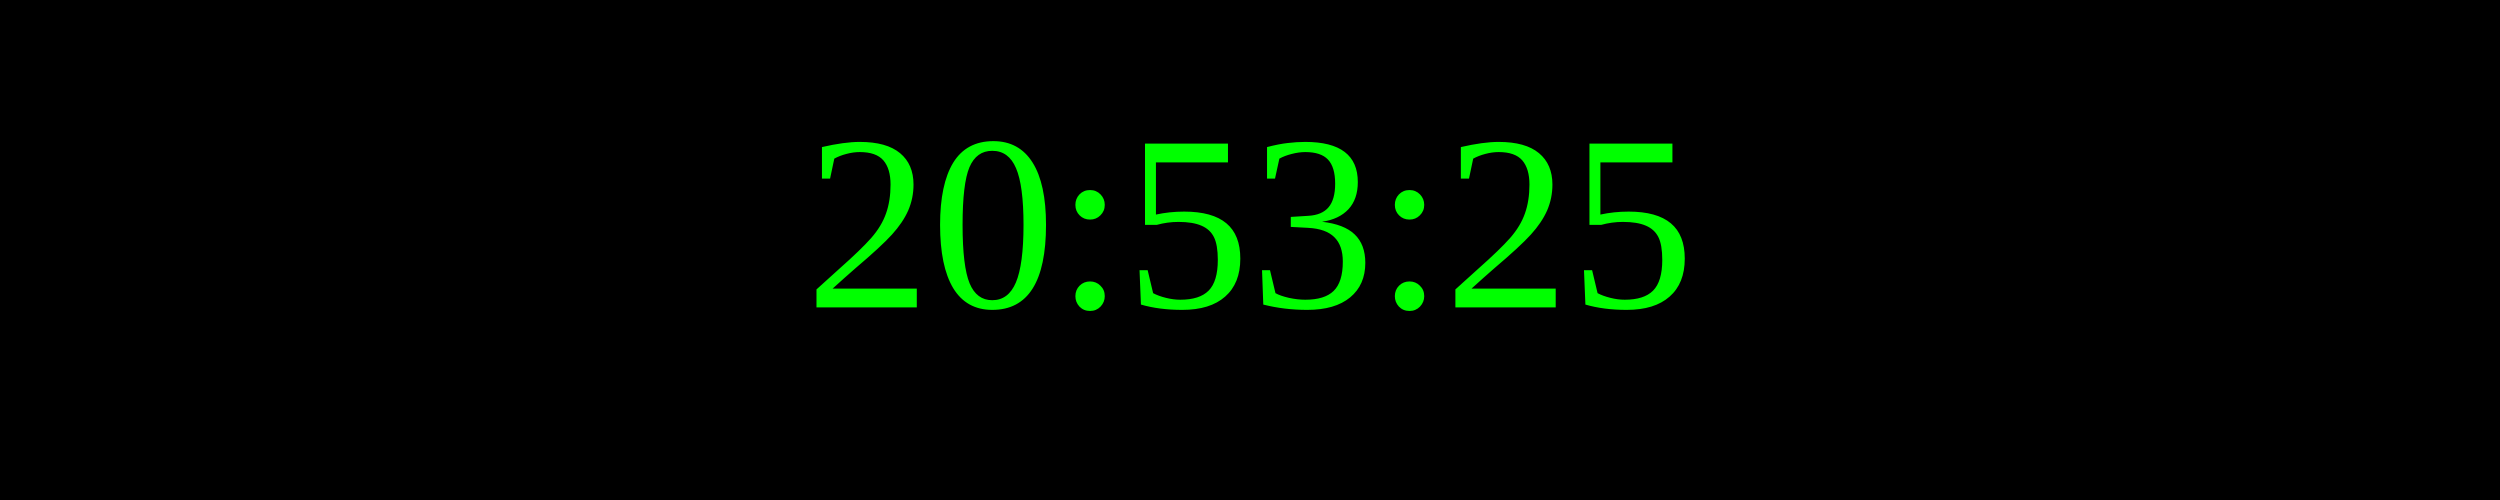
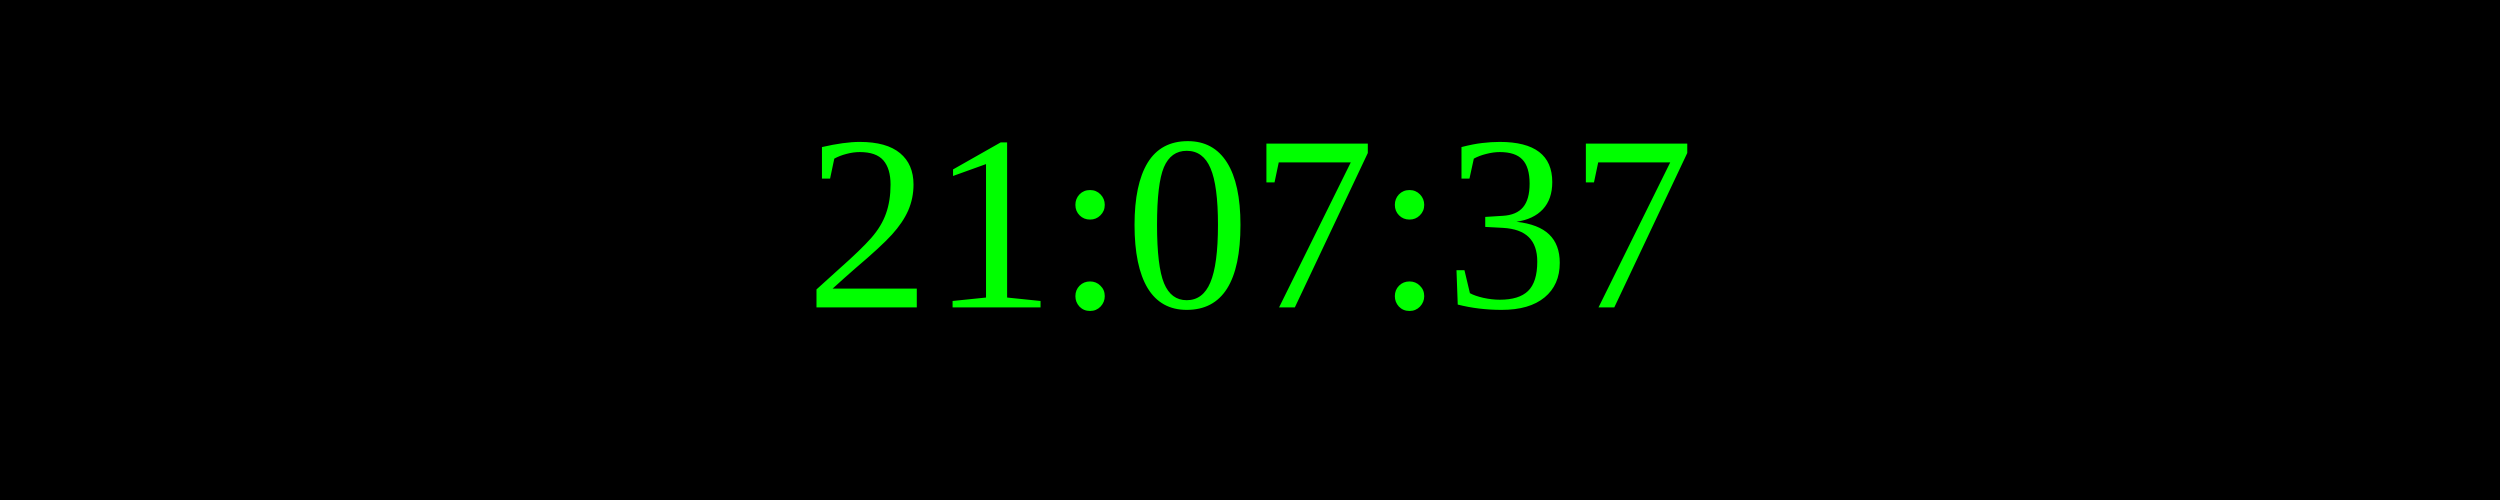
<svg xmlns="http://www.w3.org/2000/svg" width="250" height="50">
  <rect width="100%" height="100%" fill="black" />
  <text x="50%" y="50%" font-size="25" fill="lime" text-anchor="middle" dominant-baseline="middle">
- 20:53:25
+ 21:07:37
</text>
</svg>
